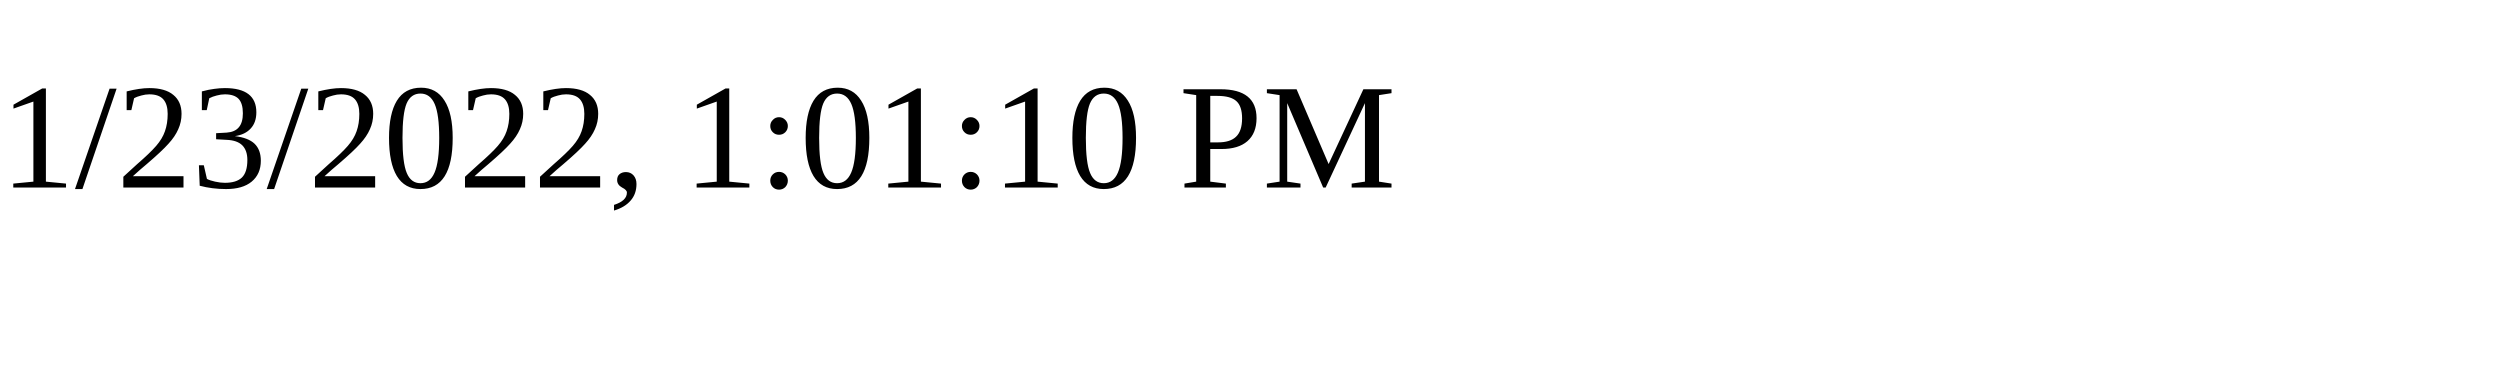
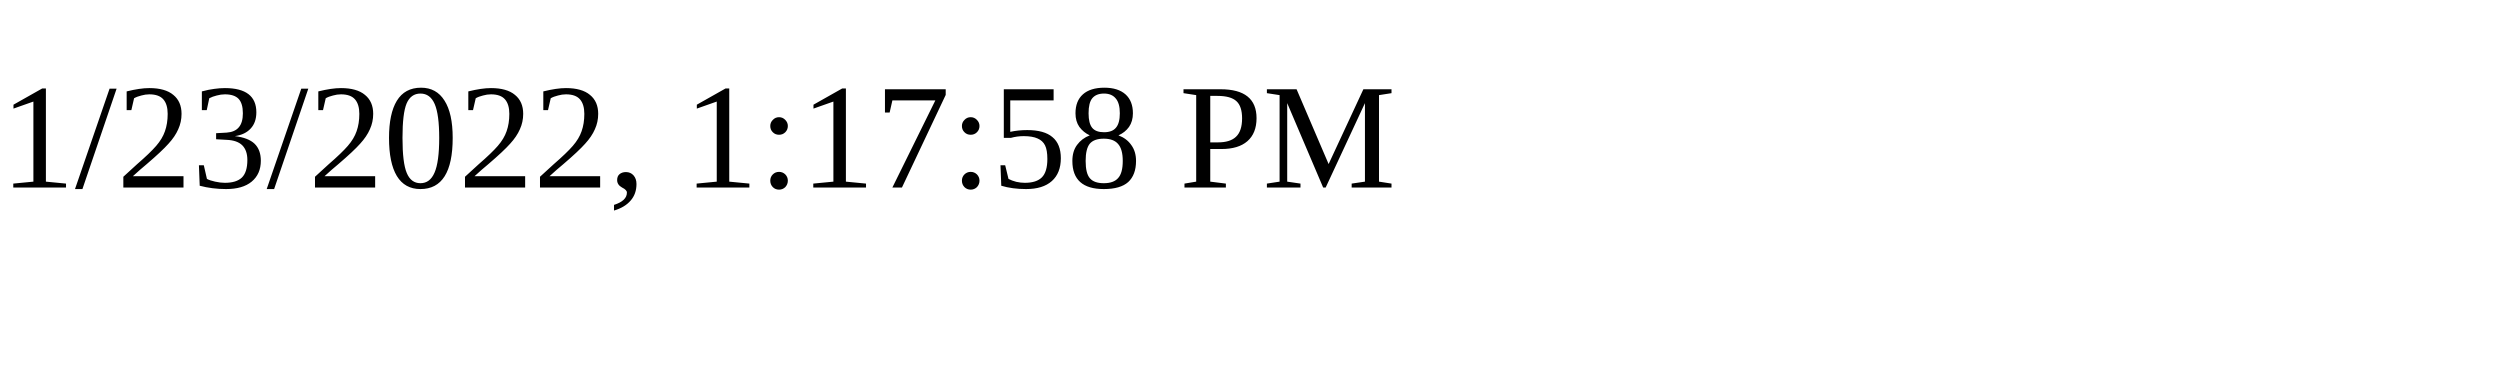
<svg xmlns="http://www.w3.org/2000/svg" height="30" width="200">
-   <text x="0" y="15">1/23/2022, 1:01:10 PM</text>
+   <text x="0" y="15">1/23/2022, 1:17:58 PM</text>
</svg>
